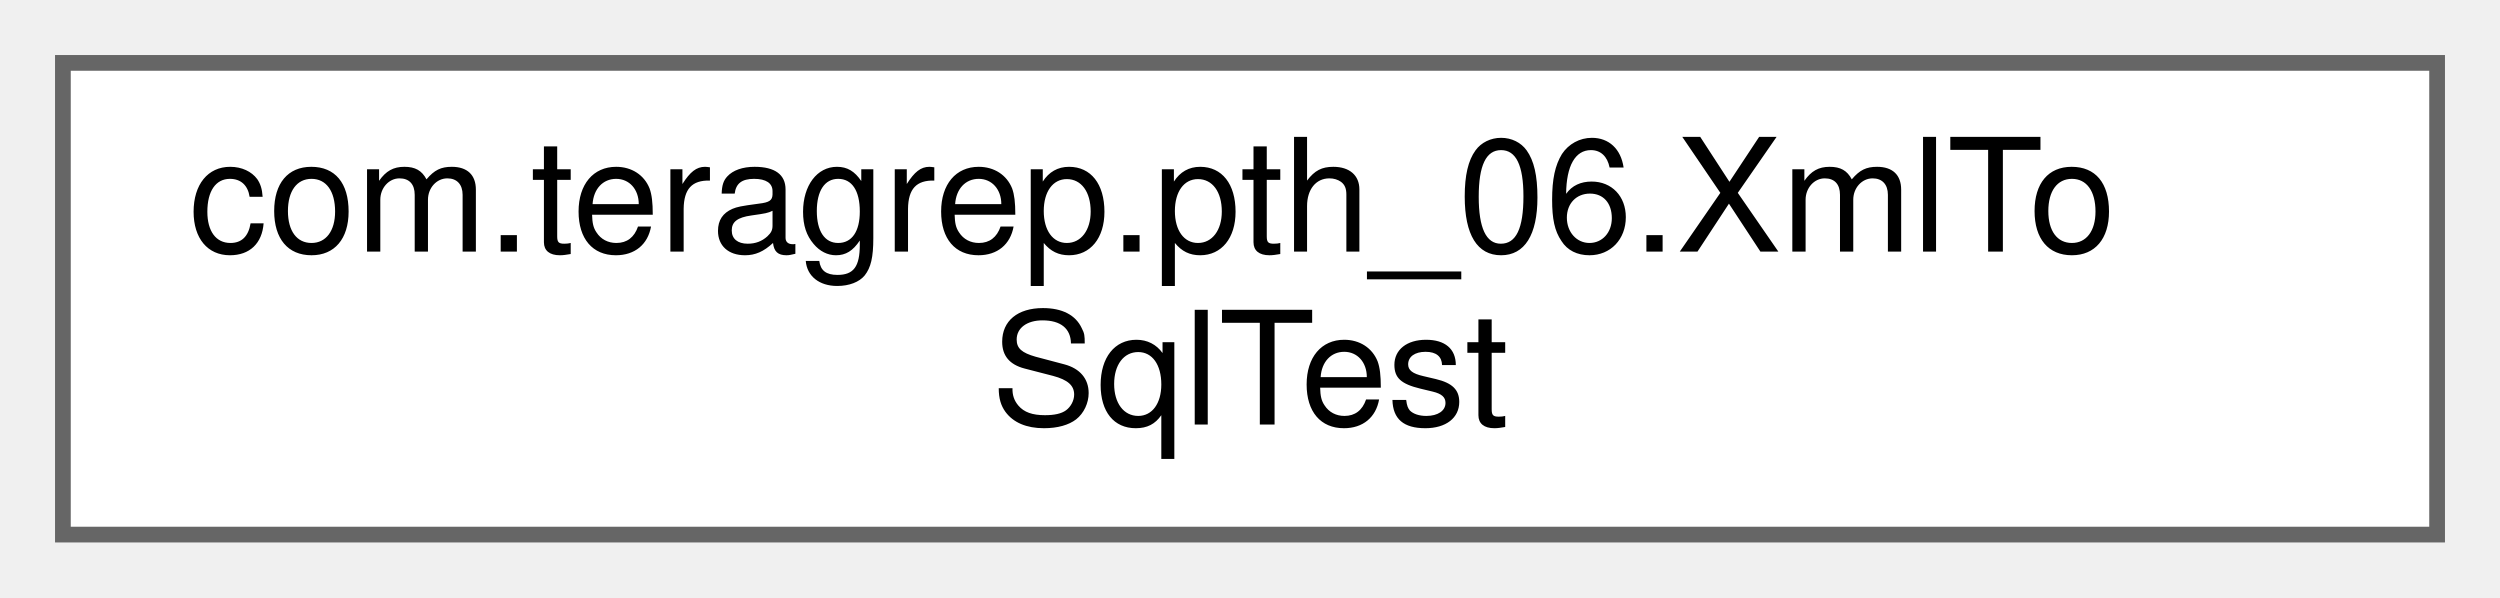
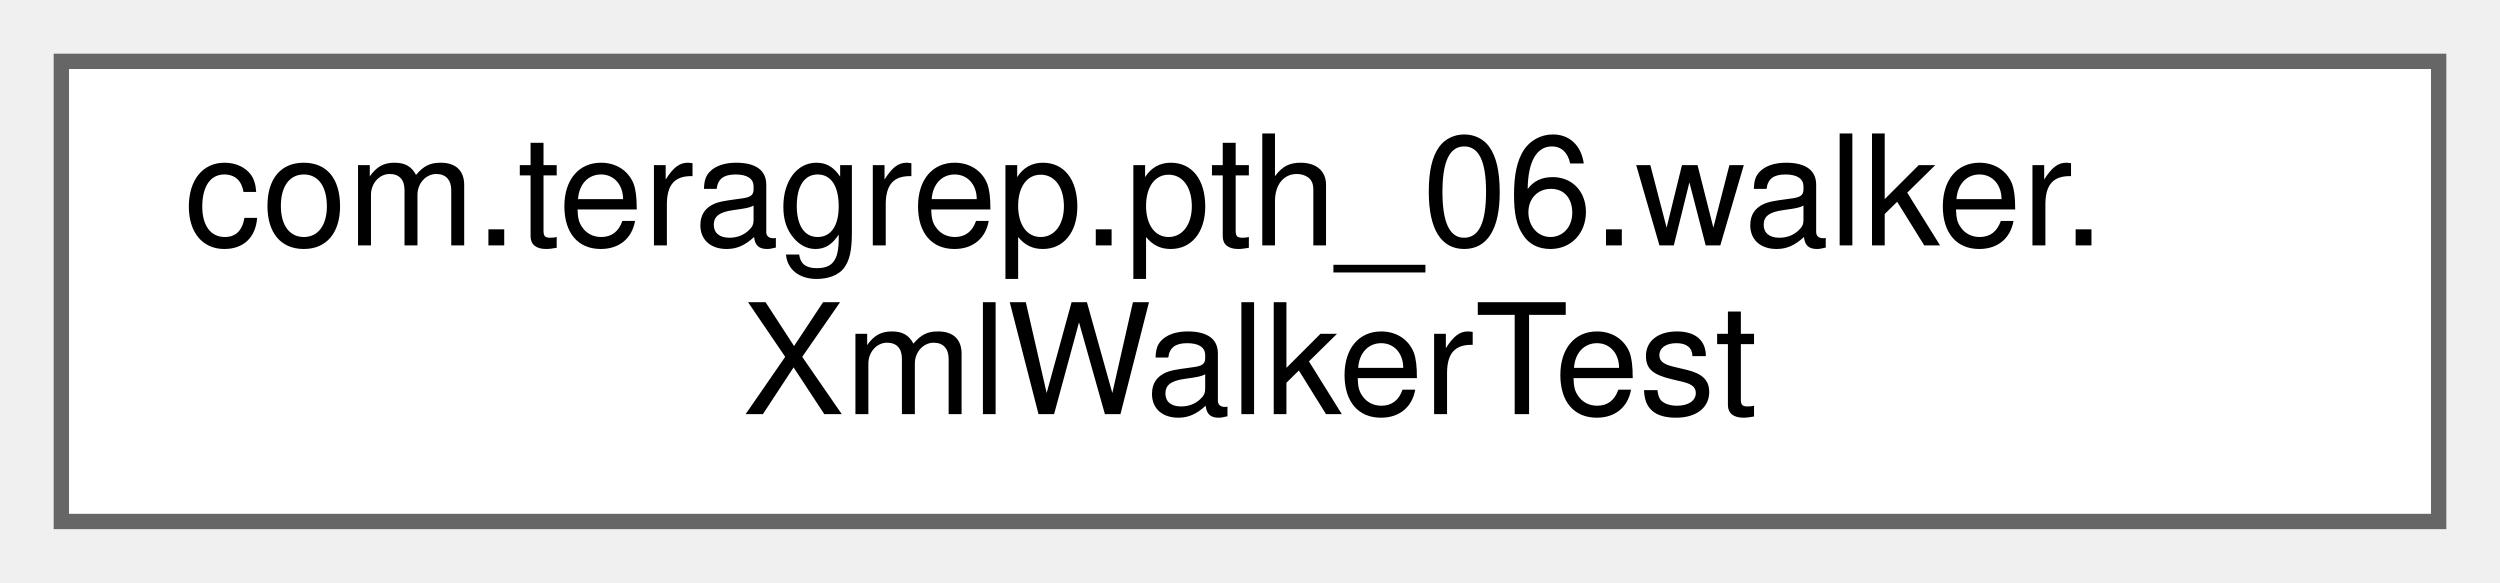
- <svg xmlns="http://www.w3.org/2000/svg" xmlns:xlink="http://www.w3.org/1999/xlink" width="159pt" height="38pt" viewBox="0.00 0.00 159.00 38.00">
+ <svg xmlns="http://www.w3.org/2000/svg" xmlns:xlink="http://www.w3.org/1999/xlink" width="163pt" height="38pt" viewBox="0.00 0.00 163.00 38.00">
  <g id="graph0" class="graph" transform="scale(1 1) rotate(0) translate(4 34)">
    <g id="Node000000" class="node">
      <g id="a_Node000000">
-         <a xlink:href="classcom_1_1teragrep_1_1pth__06_1_1XmlToSqlTest.html" target="_top" xlink:title=" ">
-           <polygon fill="white" stroke="#666666" points="151,-30 0,-30 0,0 151,0 151,-30" />
-           <text text-anchor="start" x="8" y="-18" font-family="Helvetica,sans-Serif" font-size="10.00">com.teragrep.pth_06.XmlTo</text>
-           <text text-anchor="middle" x="75.5" y="-7" font-family="Helvetica,sans-Serif" font-size="10.00">SqlTest</text>
+         <a xlink:href="classcom_1_1teragrep_1_1pth__06_1_1walker_1_1XmlWalkerTest.html" target="_top" xlink:title=" ">
+           <polygon fill="white" stroke="#666666" points="155,-30 0,-30 0,0 155,0 155,-30" />
+           <text text-anchor="start" x="8" y="-18" font-family="Helvetica,sans-Serif" font-size="10.00">com.teragrep.pth_06.walker.</text>
+           <text text-anchor="middle" x="77.5" y="-7" font-family="Helvetica,sans-Serif" font-size="10.00">XmlWalkerTest</text>
        </a>
      </g>
    </g>
  </g>
</svg>
